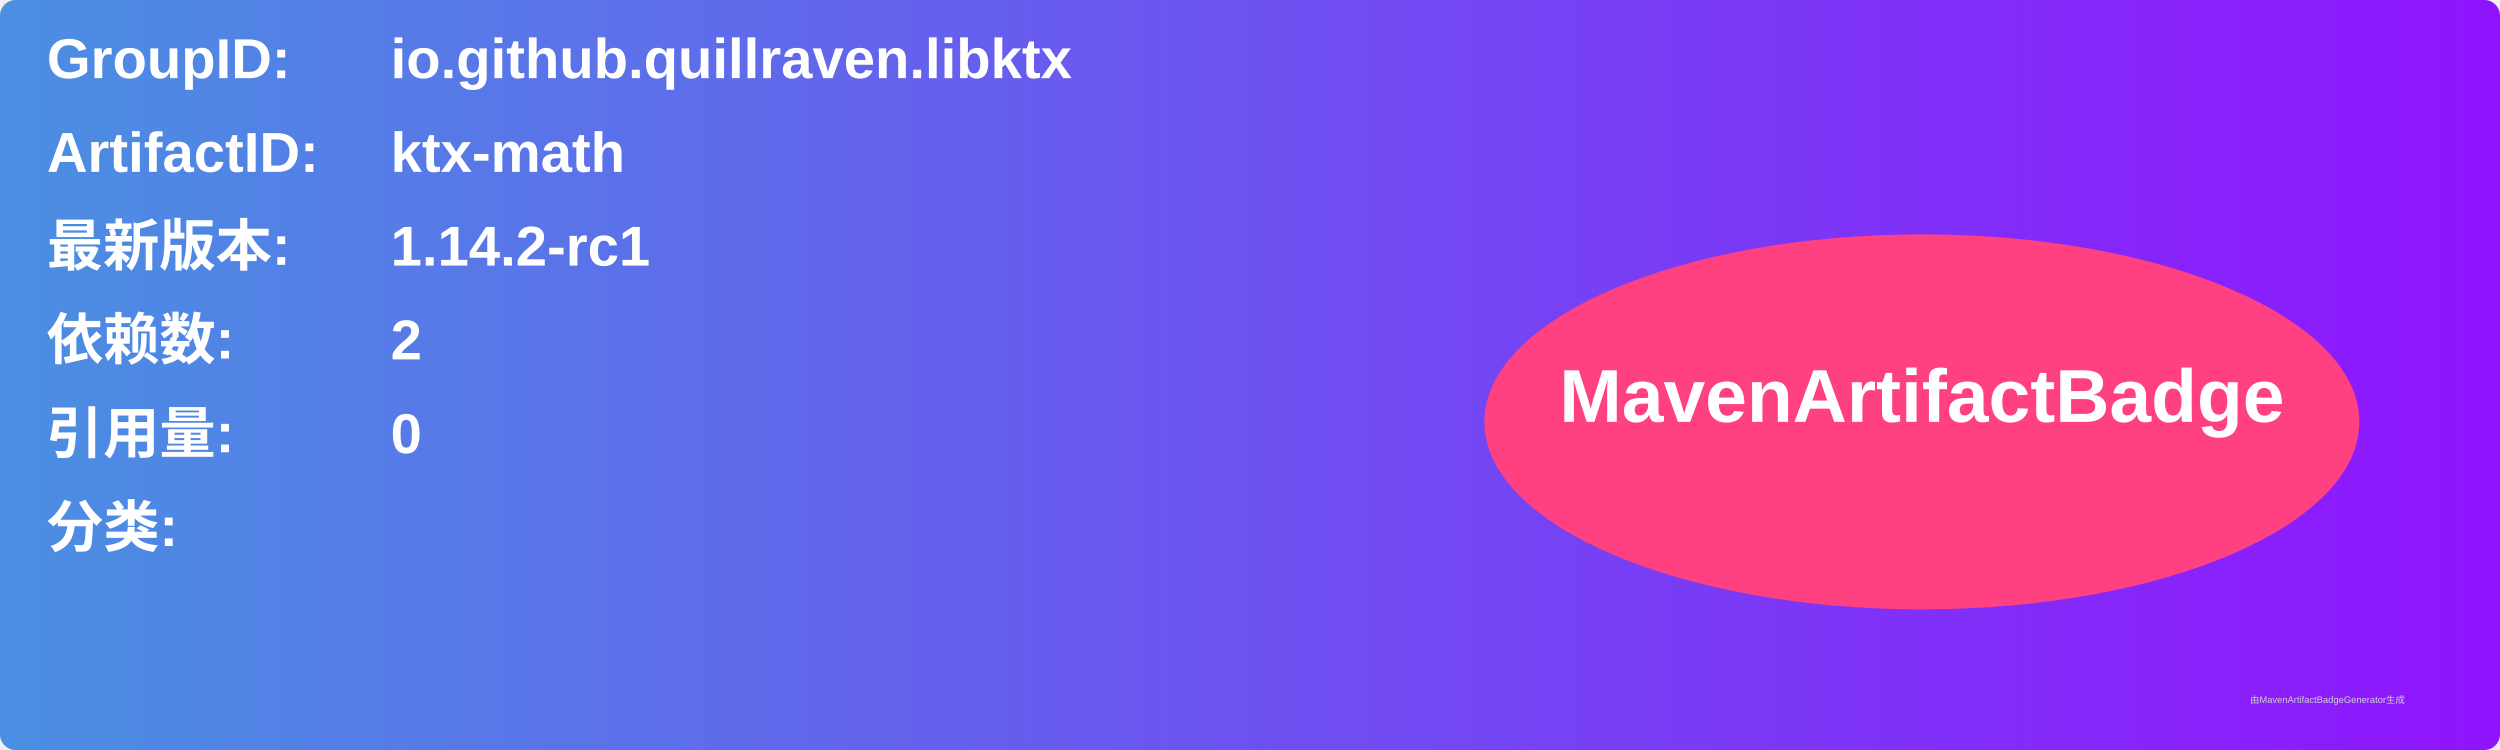
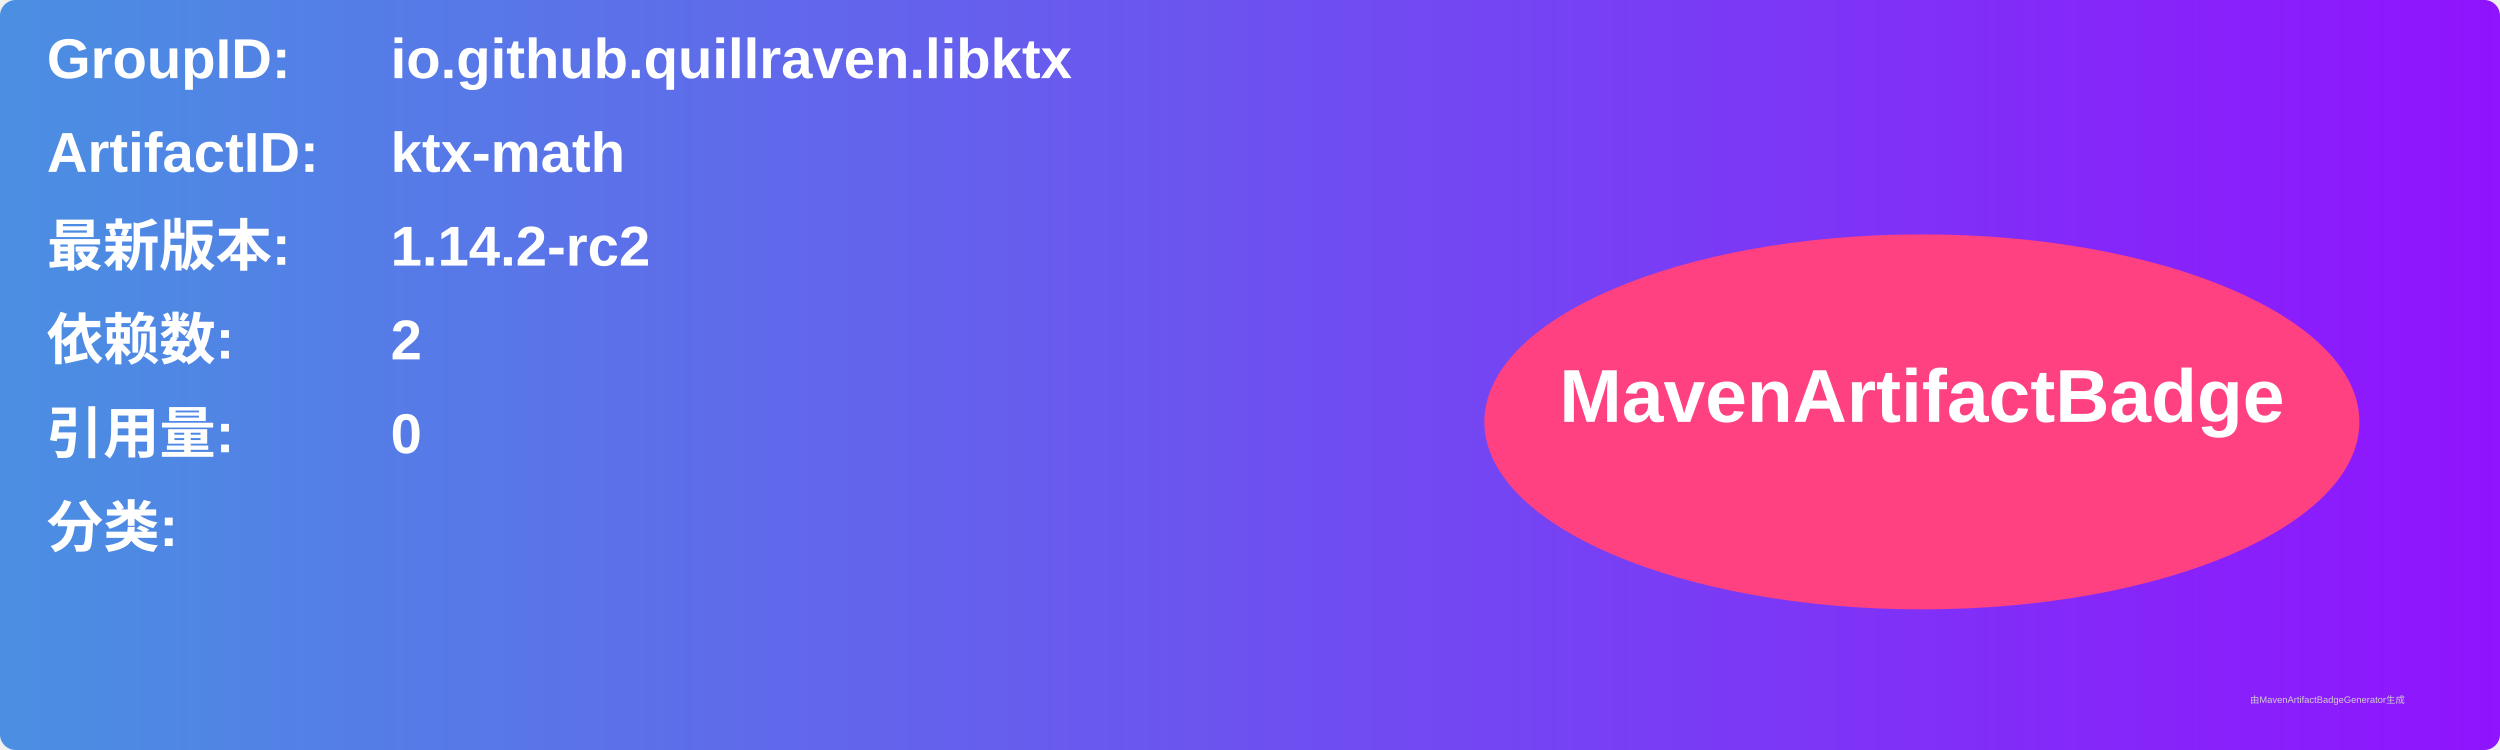
<svg xmlns="http://www.w3.org/2000/svg" width="800" height="240" viewBox="0 0 800 240">
  <linearGradient id="grad" x1="0%" y1="0%" x2="100%" y2="0%">
    <stop offset="0%" stop-color="#4a90e2" />
    <stop offset="100%" stop-color="#9013fe" />
  </linearGradient>
  <rect width="100%" height="100%" rx="5" ry="5" fill="url(#grad)" />
  <g transform="translate(15, 15)">
    <text x="0" y="10" font-family="Arial" font-size="18" fill="white" font-weight="bold" width="260">GroupID:</text>
    <text x="110" y="10" font-family="Arial" font-size="18" fill="white" font-weight="bold" width="460">io.github.quillraven.libktx</text>
    <text x="0" y="40" font-family="Arial" font-size="18" fill="white" font-weight="bold" width="260">ArtifactID:</text>
    <text x="110" y="40" font-family="Arial" font-size="18" fill="white" font-weight="bold" width="460">ktx-math</text>
    <text x="0" y="70" font-family="Arial" font-size="18" fill="white" font-weight="bold">最新版本:</text>
    <text x="110" y="70" font-family="Arial" font-size="18" fill="white" font-weight="bold">
-       <tspan font-weight="bold">1.14.2-rc1</tspan>
+       <tspan font-weight="bold">1.14.2-rc2</tspan>
    </text>
    <text x="0" y="100" font-family="Arial" font-size="18" fill="white" font-weight="bold">依赖数: </text>
    <text x="110" y="100" font-family="Arial" font-size="18" fill="white">
      <tspan font-weight="bold">2</tspan>
    </text>
    <text x="0" y="130" font-family="Arial" font-size="18" fill="white" font-weight="bold">引用量: </text>
    <text x="110" y="130" font-family="Arial" font-size="18" fill="white">
      <tspan font-weight="bold">0</tspan>
    </text>
    <text x="0" y="160" font-family="Arial" font-size="18" fill="white" font-weight="bold">分类:</text>
    <text x="10" y="190" font-family="Arial" font-size="10" fill="white">
      <tspan font-weight="bold" />
    </text>
    <ellipse cx="600" cy="120" rx="140" ry="60" fill="#ff4081" />
    <text x="600" y="120" text-anchor="middle" font-family="Arial" font-size="24" fill="white" font-weight="bold">MavenArtifactBadge</text>
  </g>
  <text x="720" y="225" font-family="Arial" font-size="3" fill="#d0d0d0">由MavenArtifactBadgeGenerator生成</text>
</svg>
